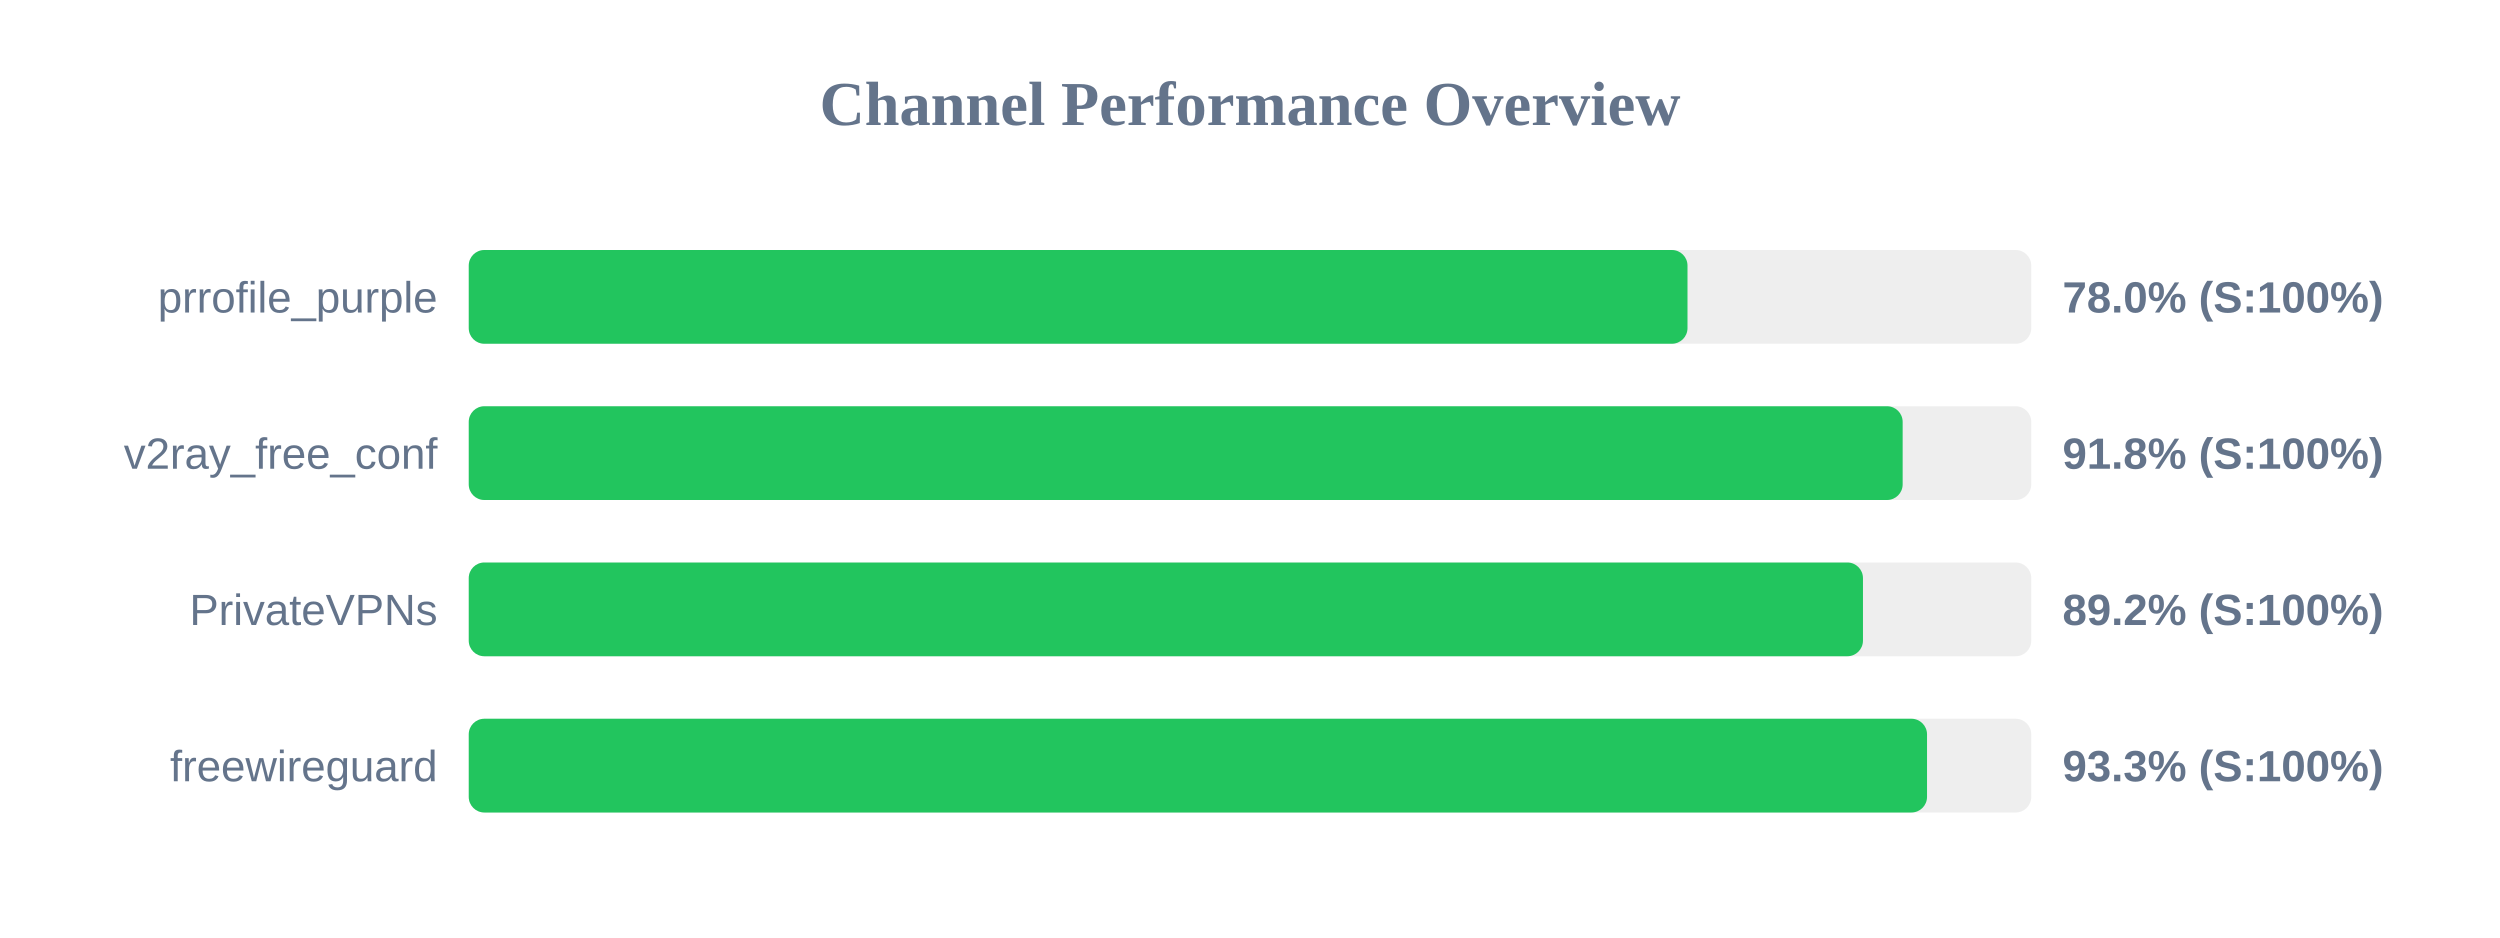
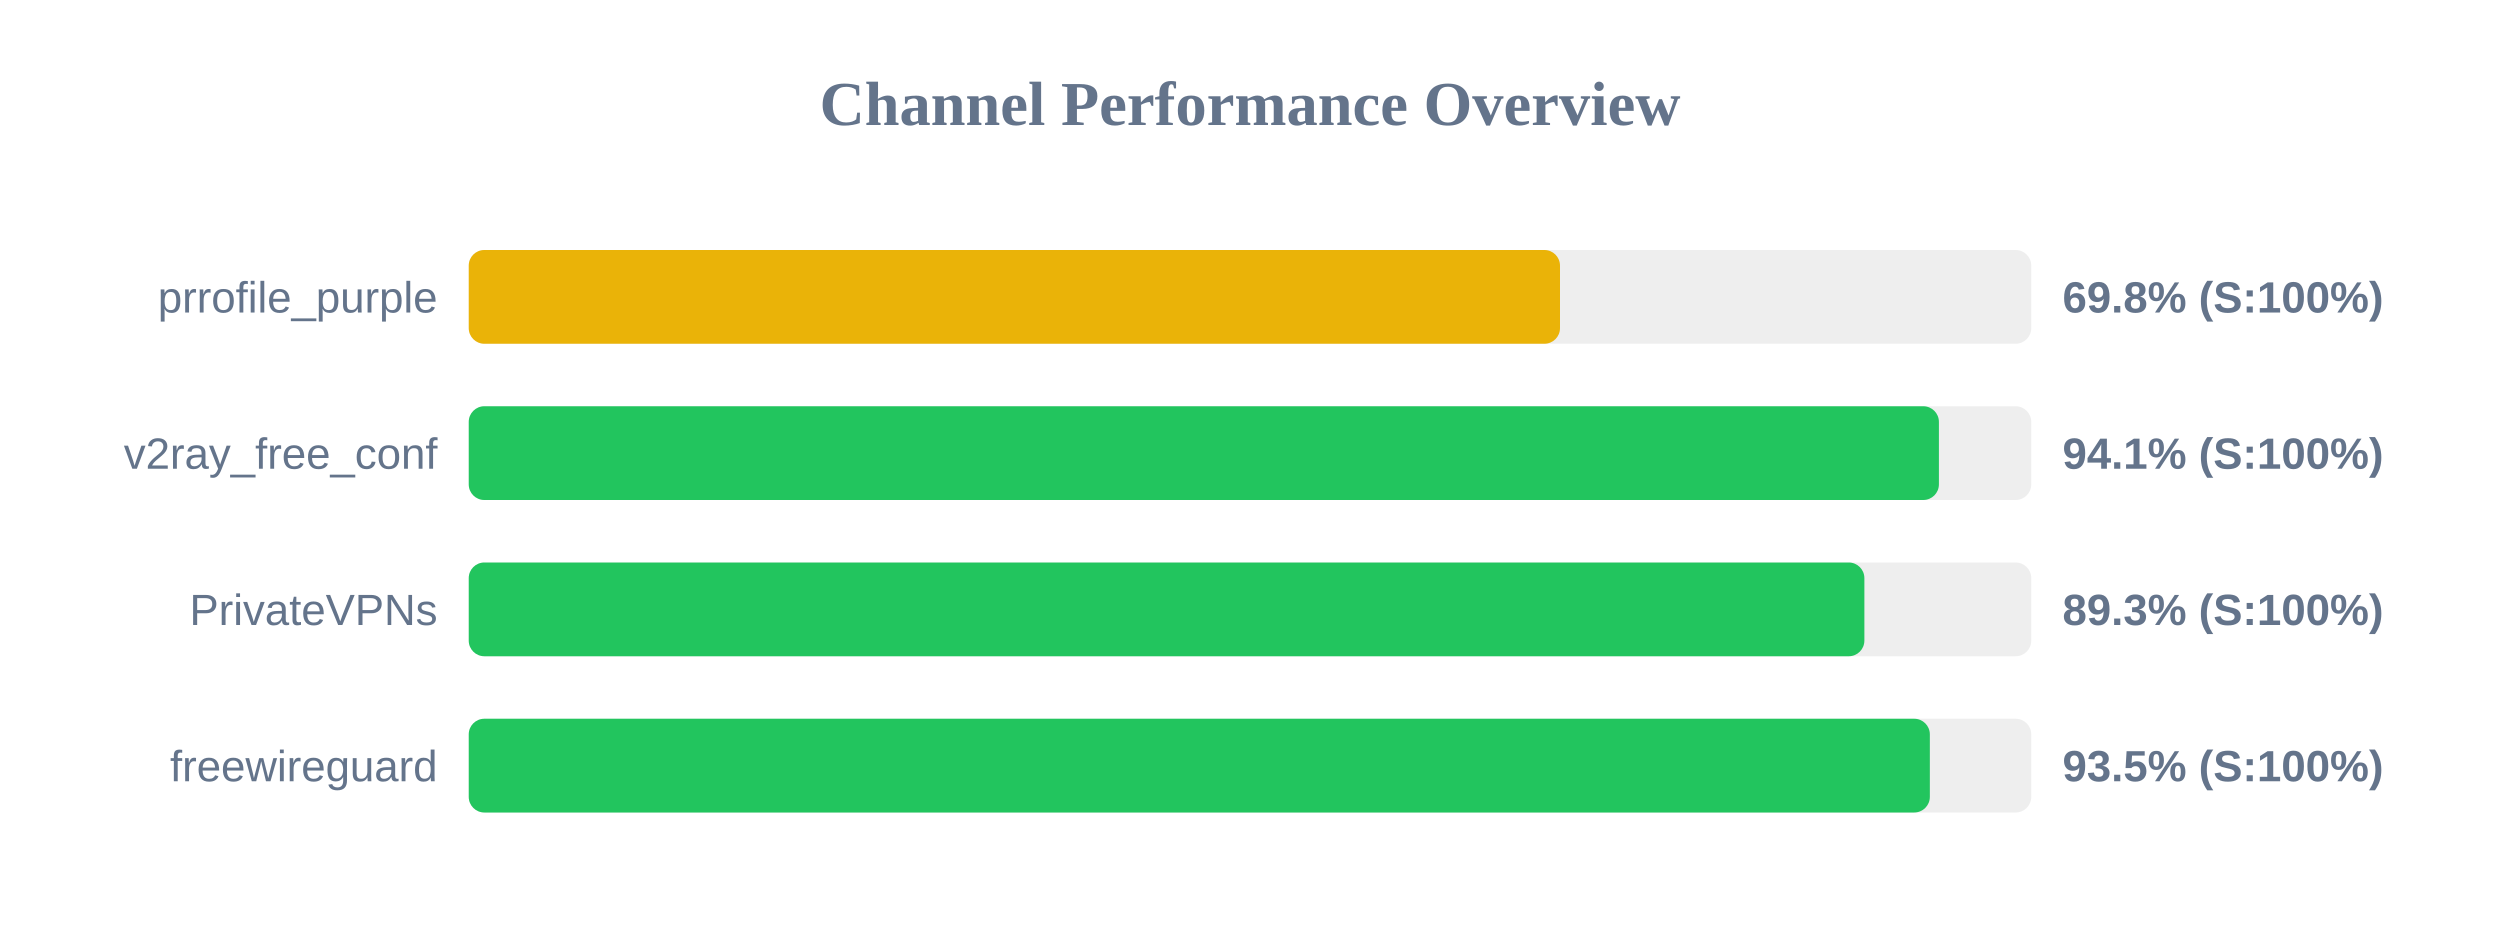
<svg xmlns="http://www.w3.org/2000/svg" width="800" height="300" version="1.1">
  <style>
        .row { font: 14px Arial; fill: #64748b; }
        .score { font: bold 14px Arial; fill: #64748b; }
    </style>
  <text x="400" y="40" text-anchor="middle" font-size="20px" font-weight="bold" fill="#64748b">Channel Performance Overview</text>
  <rect x="150" y="80" width="500" height="30" fill="#eee" rx="5" />
-   <rect x="150" y="80" width="390.0" height="30" fill="#22c55e" rx="5" />
+   <rect x="150" y="80" width="349.2" height="30" fill="#eab308" rx="5" />
  <text x="140" y="100" text-anchor="end" class="row">prrofile_purple</text>
-   <text x="660" y="100" text-anchor="start" class="score">78.0% (S:100%)</text>
+   <text x="660" y="100" text-anchor="start" class="score">69.8% (S:100%)</text>
  <rect x="150" y="130" width="500" height="30" fill="#eee" rx="5" />
-   <rect x="150" y="130" width="458.85" height="30" fill="#22c55e" rx="5" />
+   <rect x="150" y="130" width="470.45" height="30" fill="#22c55e" rx="5" />
  <text x="140" y="150" text-anchor="end" class="row">v2ray_free_conf</text>
-   <text x="660" y="150" text-anchor="start" class="score">91.8% (S:100%)</text>
+   <text x="660" y="150" text-anchor="start" class="score">94.1% (S:100%)</text>
  <rect x="150" y="180" width="500" height="30" fill="#eee" rx="5" />
-   <rect x="150" y="180" width="446.15" height="30" fill="#22c55e" rx="5" />
+   <rect x="150" y="180" width="446.6" height="30" fill="#22c55e" rx="5" />
  <text x="140" y="200" text-anchor="end" class="row">PrivateVPNs</text>
-   <text x="660" y="200" text-anchor="start" class="score">89.2% (S:100%)</text>
+   <text x="660" y="200" text-anchor="start" class="score">89.3% (S:100%)</text>
  <rect x="150" y="230" width="500" height="30" fill="#eee" rx="5" />
-   <rect x="150" y="230" width="466.65" height="30" fill="#22c55e" rx="5" />
+   <rect x="150" y="230" width="467.55" height="30" fill="#22c55e" rx="5" />
  <text x="140" y="250" text-anchor="end" class="row">freewireguard</text>
-   <text x="660" y="250" text-anchor="start" class="score">93.3% (S:100%)</text>
+   <text x="660" y="250" text-anchor="start" class="score">93.5% (S:100%)</text>
</svg>
